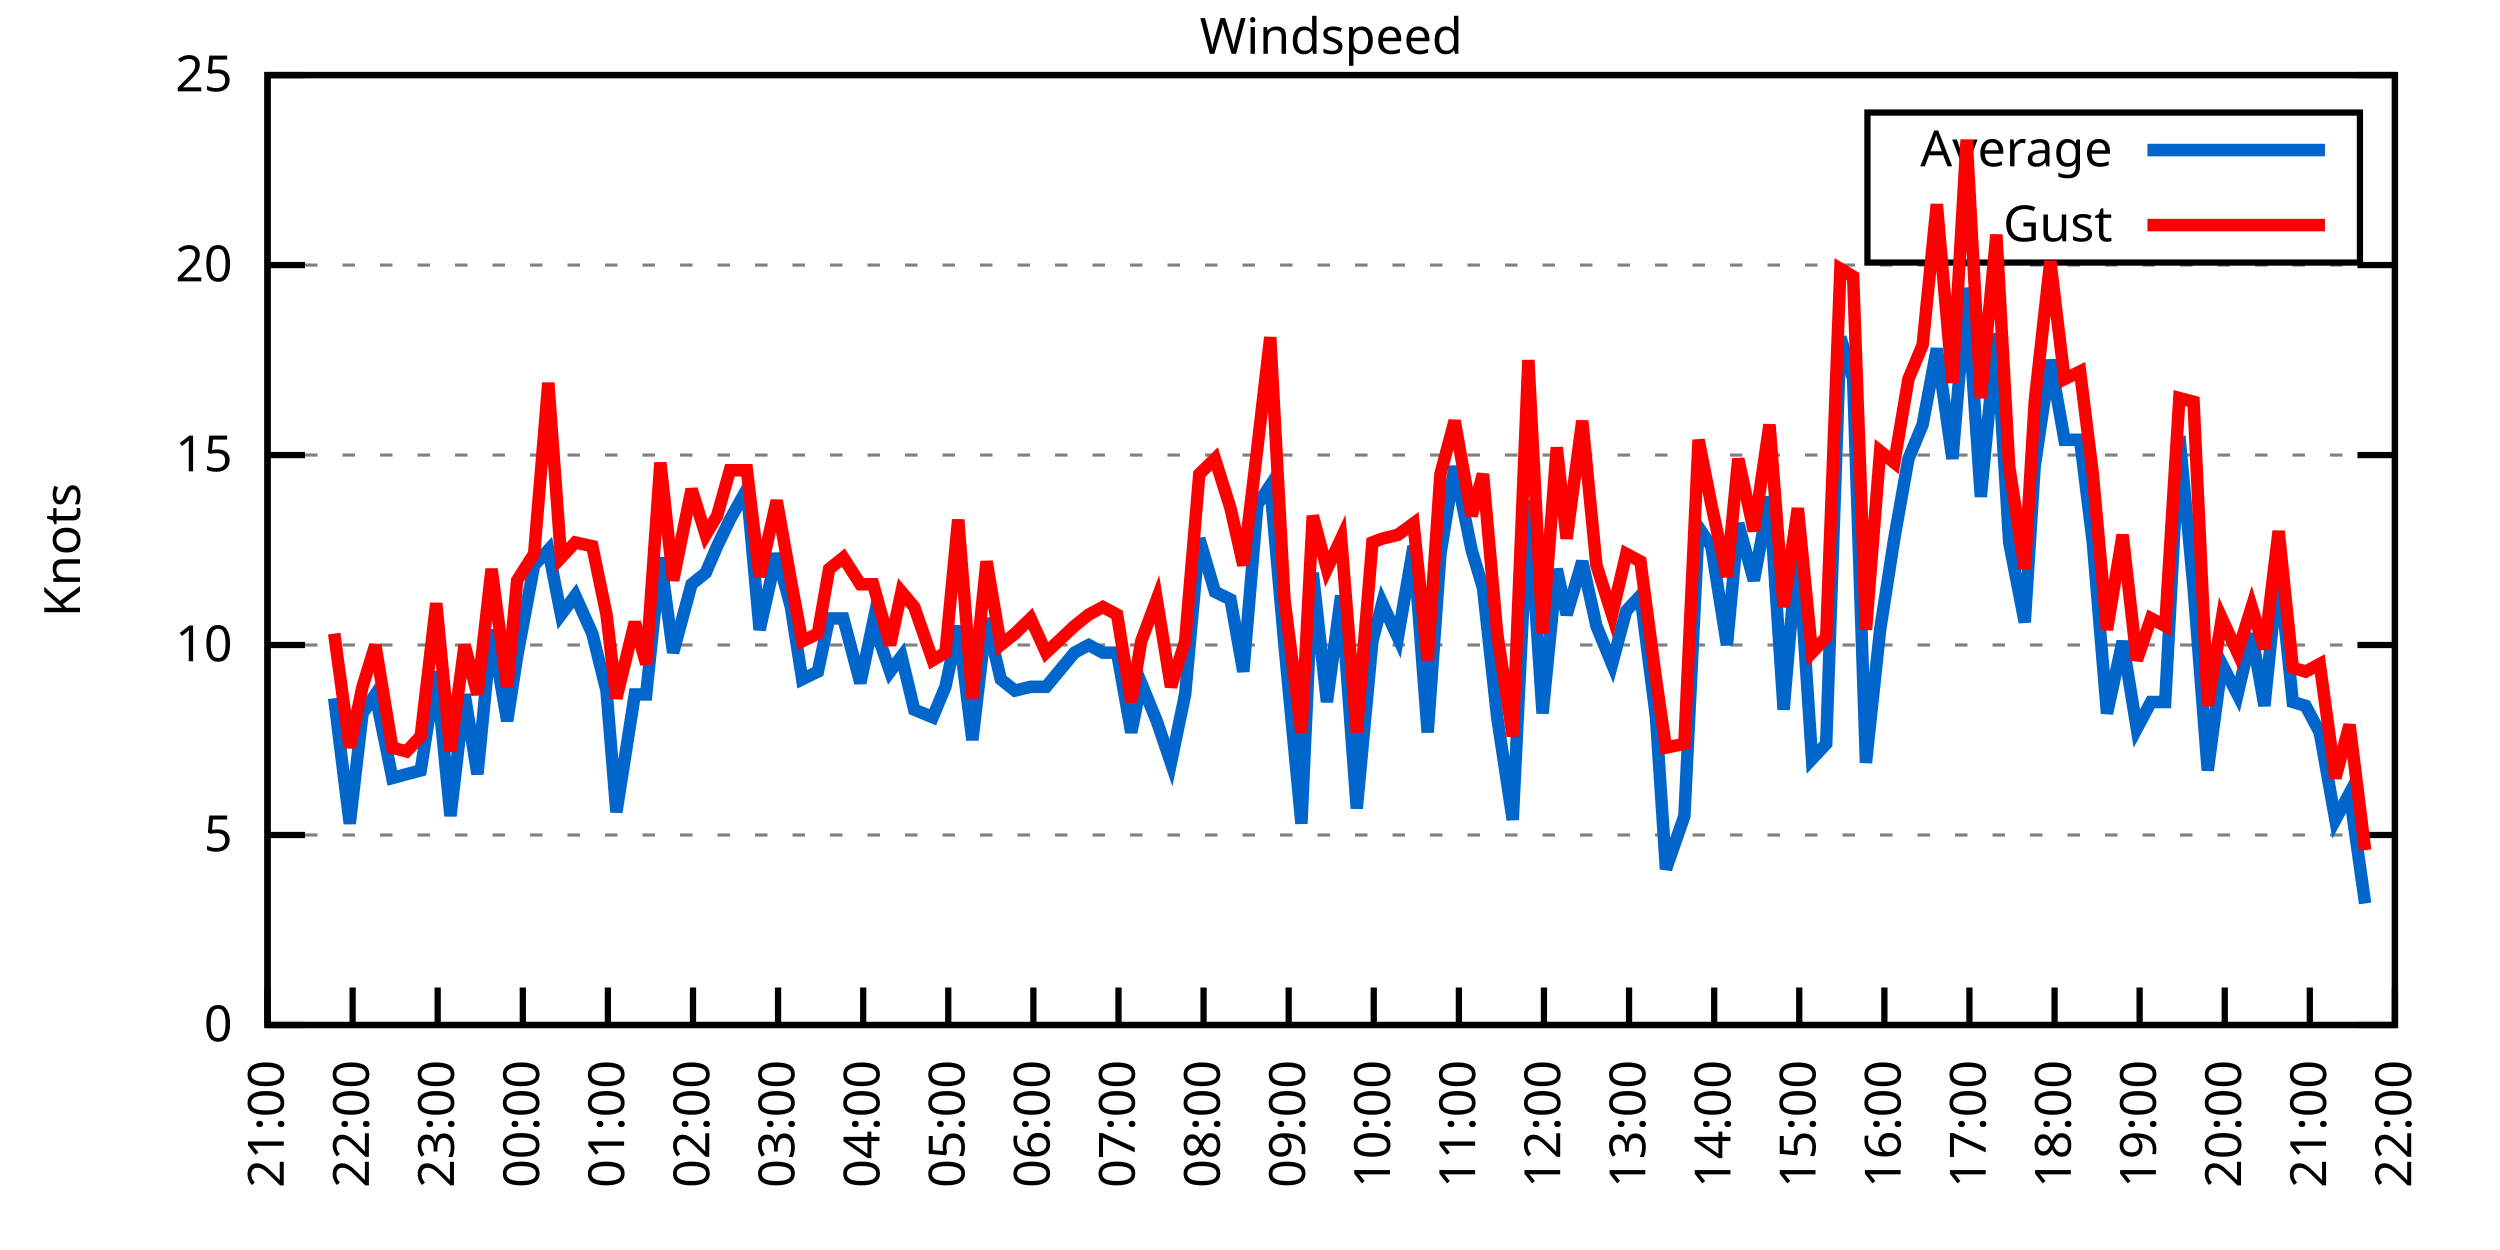
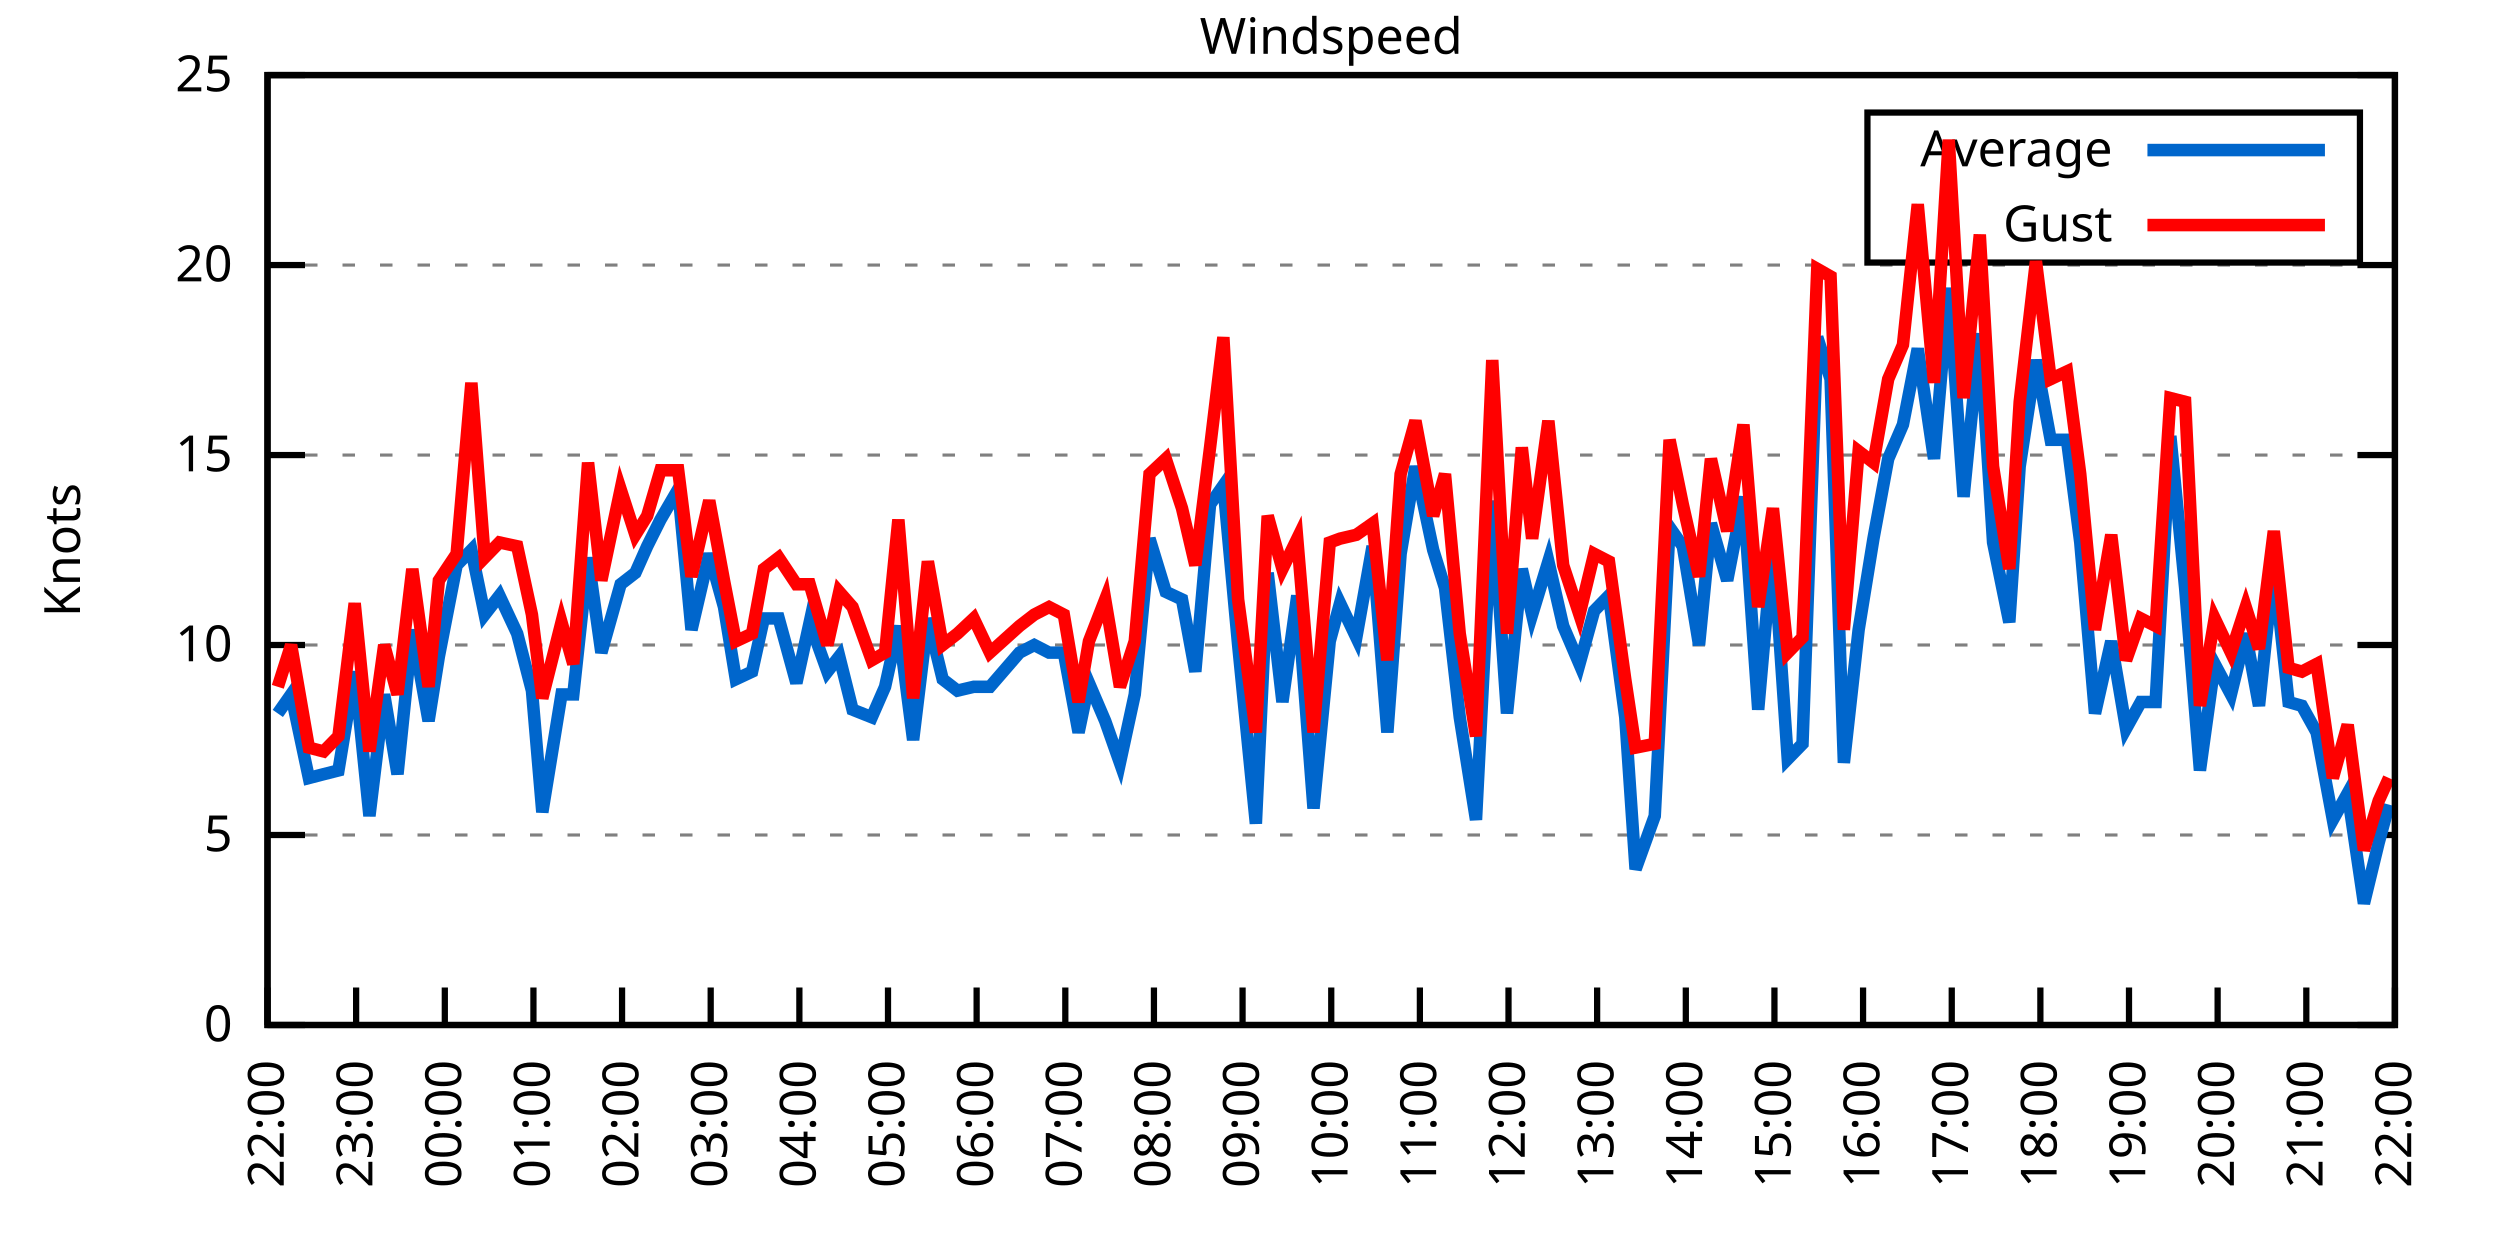
<svg xmlns="http://www.w3.org/2000/svg" xmlns:xlink="http://www.w3.org/1999/xlink" width="400" height="200" viewBox="0 0 400 200">
  <g id="gnuplot_canvas">
    <rect x="0" y="0" width="400" height="200" fill="none" />
    <defs>
      <circle id="gpDot" r="0.5" stroke-width="0.5" stroke="currentColor" />
      <path id="gpPt0" stroke-width="0.333" stroke="currentColor" d="M-1,0 h2 M0,-1 v2" />
      <path id="gpPt1" stroke-width="0.333" stroke="currentColor" d="M-1,-1 L1,1 M1,-1 L-1,1" />
      <path id="gpPt2" stroke-width="0.333" stroke="currentColor" d="M-1,0 L1,0 M0,-1 L0,1 M-1,-1 L1,1 M-1,1 L1,-1" />
      <rect id="gpPt3" stroke-width="0.333" stroke="currentColor" x="-1" y="-1" width="2" height="2" />
      <rect id="gpPt4" stroke-width="0.333" stroke="currentColor" fill="currentColor" x="-1" y="-1" width="2" height="2" />
      <circle id="gpPt5" stroke-width="0.333" stroke="currentColor" cx="0" cy="0" r="1" />
      <use xlink:href="#gpPt5" id="gpPt6" fill="currentColor" stroke="none" />
      <path id="gpPt7" stroke-width="0.333" stroke="currentColor" d="M0,-1.33 L-1.33,0.67 L1.33,0.67 z" />
      <use xlink:href="#gpPt7" id="gpPt8" fill="currentColor" stroke="none" />
      <use xlink:href="#gpPt7" id="gpPt9" stroke="currentColor" transform="rotate(180)" />
      <use xlink:href="#gpPt9" id="gpPt10" fill="currentColor" stroke="none" />
      <use xlink:href="#gpPt3" id="gpPt11" stroke="currentColor" transform="rotate(45)" />
      <use xlink:href="#gpPt11" id="gpPt12" fill="currentColor" stroke="none" />
      <path id="gpPt13" stroke-width="0.333" stroke="currentColor" d="M0,1.330 L1.265,0.411 L0.782,-1.067 L-0.782,-1.076 L-1.265,0.411 z" />
      <use xlink:href="#gpPt13" id="gpPt14" fill="currentColor" stroke="none" />
      <filter id="textbox" filterUnits="objectBoundingBox" x="0" y="0" height="1" width="1">
        <feFlood flood-color="white" flood-opacity="1" result="bgnd" />
        <feComposite in="SourceGraphic" in2="bgnd" operator="atop" />
      </filter>
      <filter id="greybox" filterUnits="objectBoundingBox" x="0" y="0" height="1" width="1">
        <feFlood flood-color="lightgrey" flood-opacity="1" result="grey" />
        <feComposite in="SourceGraphic" in2="grey" operator="atop" />
      </filter>
    </defs>
    <g fill="none" color="white" stroke="currentColor" stroke-width="1.00" stroke-linecap="butt" stroke-linejoin="miter">
</g>
    <g fill="none" color="black" stroke="currentColor" stroke-width="1.00" stroke-linecap="butt" stroke-linejoin="miter">
      <g stroke="none" shape-rendering="crispEdges">
        <polygon fill="rgb(255, 255, 255)" points="42.80,164.00 383.18,164.00 383.18,12.02 42.80,12.02 " />
      </g>
    </g>
    <g fill="none" color="black" stroke="currentColor" stroke-width="1.00" stroke-linecap="butt" stroke-linejoin="miter">
</g>
    <g fill="none" color="black" stroke="black" stroke-width="0.50" stroke-linecap="butt" stroke-linejoin="miter">
</g>
    <g fill="none" color="gray" stroke="currentColor" stroke-width="0.50" stroke-linecap="butt" stroke-linejoin="miter">
      <path stroke="gray" stroke-dasharray="2,4" class="gridline" d="M42.80,164.00 L383.19,164.00  " />
    </g>
    <g fill="none" color="gray" stroke="gray" stroke-width="1.00" stroke-linecap="butt" stroke-linejoin="miter">
</g>
    <g fill="none" color="black" stroke="currentColor" stroke-width="1.00" stroke-linecap="butt" stroke-linejoin="miter">
      <path stroke="black" d="M42.80,164.00 L48.80,164.00 M383.19,164.00 L377.19,164.00  " />
      <g transform="translate(37.20,166.60)" stroke="none" fill="black" font-family="Sans" font-size="8.00" text-anchor="end">
        <text>
          <tspan font-family="Sans"> 0</tspan>
        </text>
      </g>
    </g>
    <g fill="none" color="black" stroke="currentColor" stroke-width="1.00" stroke-linecap="butt" stroke-linejoin="miter">
</g>
    <g fill="none" color="black" stroke="black" stroke-width="0.50" stroke-linecap="butt" stroke-linejoin="miter">
</g>
    <g fill="none" color="gray" stroke="currentColor" stroke-width="0.50" stroke-linecap="butt" stroke-linejoin="miter">
      <path stroke="gray" stroke-dasharray="2,4" class="gridline" d="M42.80,133.60 L383.19,133.60  " />
    </g>
    <g fill="none" color="gray" stroke="gray" stroke-width="1.00" stroke-linecap="butt" stroke-linejoin="miter">
</g>
    <g fill="none" color="black" stroke="currentColor" stroke-width="1.00" stroke-linecap="butt" stroke-linejoin="miter">
      <path stroke="black" d="M42.80,133.60 L48.80,133.60 M383.19,133.60 L377.19,133.60  " />
      <g transform="translate(37.20,136.20)" stroke="none" fill="black" font-family="Sans" font-size="8.00" text-anchor="end">
        <text>
          <tspan font-family="Sans"> 5</tspan>
        </text>
      </g>
    </g>
    <g fill="none" color="black" stroke="currentColor" stroke-width="1.00" stroke-linecap="butt" stroke-linejoin="miter">
</g>
    <g fill="none" color="black" stroke="black" stroke-width="0.50" stroke-linecap="butt" stroke-linejoin="miter">
</g>
    <g fill="none" color="gray" stroke="currentColor" stroke-width="0.50" stroke-linecap="butt" stroke-linejoin="miter">
      <path stroke="gray" stroke-dasharray="2,4" class="gridline" d="M42.80,103.20 L383.19,103.20  " />
    </g>
    <g fill="none" color="gray" stroke="gray" stroke-width="1.00" stroke-linecap="butt" stroke-linejoin="miter">
</g>
    <g fill="none" color="black" stroke="currentColor" stroke-width="1.00" stroke-linecap="butt" stroke-linejoin="miter">
      <path stroke="black" d="M42.80,103.20 L48.80,103.20 M383.19,103.20 L377.19,103.20  " />
      <g transform="translate(37.20,105.80)" stroke="none" fill="black" font-family="Sans" font-size="8.00" text-anchor="end">
        <text>
          <tspan font-family="Sans"> 10</tspan>
        </text>
      </g>
    </g>
    <g fill="none" color="black" stroke="currentColor" stroke-width="1.00" stroke-linecap="butt" stroke-linejoin="miter">
</g>
    <g fill="none" color="black" stroke="black" stroke-width="0.50" stroke-linecap="butt" stroke-linejoin="miter">
</g>
    <g fill="none" color="gray" stroke="currentColor" stroke-width="0.50" stroke-linecap="butt" stroke-linejoin="miter">
      <path stroke="gray" stroke-dasharray="2,4" class="gridline" d="M42.80,72.81 L383.19,72.81  " />
    </g>
    <g fill="none" color="gray" stroke="gray" stroke-width="1.00" stroke-linecap="butt" stroke-linejoin="miter">
</g>
    <g fill="none" color="black" stroke="currentColor" stroke-width="1.00" stroke-linecap="butt" stroke-linejoin="miter">
      <path stroke="black" d="M42.80,72.81 L48.80,72.81 M383.19,72.81 L377.19,72.81  " />
      <g transform="translate(37.20,75.41)" stroke="none" fill="black" font-family="Sans" font-size="8.00" text-anchor="end">
        <text>
          <tspan font-family="Sans"> 15</tspan>
        </text>
      </g>
    </g>
    <g fill="none" color="black" stroke="currentColor" stroke-width="1.00" stroke-linecap="butt" stroke-linejoin="miter">
</g>
    <g fill="none" color="black" stroke="black" stroke-width="0.50" stroke-linecap="butt" stroke-linejoin="miter">
</g>
    <g fill="none" color="gray" stroke="currentColor" stroke-width="0.50" stroke-linecap="butt" stroke-linejoin="miter">
      <path stroke="gray" stroke-dasharray="2,4" class="gridline" d="M42.80,42.41 L383.19,42.41  " />
    </g>
    <g fill="none" color="gray" stroke="gray" stroke-width="1.00" stroke-linecap="butt" stroke-linejoin="miter">
</g>
    <g fill="none" color="black" stroke="currentColor" stroke-width="1.00" stroke-linecap="butt" stroke-linejoin="miter">
      <path stroke="black" d="M42.80,42.41 L48.80,42.41 M383.19,42.41 L377.19,42.41  " />
      <g transform="translate(37.20,45.01)" stroke="none" fill="black" font-family="Sans" font-size="8.00" text-anchor="end">
        <text>
          <tspan font-family="Sans"> 20</tspan>
        </text>
      </g>
    </g>
    <g fill="none" color="black" stroke="currentColor" stroke-width="1.00" stroke-linecap="butt" stroke-linejoin="miter">
</g>
    <g fill="none" color="black" stroke="black" stroke-width="0.50" stroke-linecap="butt" stroke-linejoin="miter">
</g>
    <g fill="none" color="gray" stroke="currentColor" stroke-width="0.50" stroke-linecap="butt" stroke-linejoin="miter">
      <path stroke="gray" stroke-dasharray="2,4" class="gridline" d="M42.80,12.01 L383.19,12.01  " />
    </g>
    <g fill="none" color="gray" stroke="gray" stroke-width="1.00" stroke-linecap="butt" stroke-linejoin="miter">
</g>
    <g fill="none" color="black" stroke="currentColor" stroke-width="1.00" stroke-linecap="butt" stroke-linejoin="miter">
      <path stroke="black" d="M42.80,12.01 L48.80,12.01 M383.19,12.01 L377.19,12.01  " />
      <g transform="translate(37.20,14.61)" stroke="none" fill="black" font-family="Sans" font-size="8.00" text-anchor="end">
        <text>
          <tspan font-family="Sans"> 25</tspan>
        </text>
      </g>
    </g>
    <g fill="none" color="black" stroke="currentColor" stroke-width="1.00" stroke-linecap="butt" stroke-linejoin="miter">
      <path stroke="black" d="M42.80,164.00 L42.80,158.00  " />
      <g transform="translate(45.40,169.60) rotate(270.00)" stroke="none" fill="black" font-family="Sans" font-size="8.00" text-anchor="end">
        <text>
-           <tspan font-family="Sans">21:00</tspan>
-         </text>
-       </g>
-     </g>
-     <g fill="none" color="black" stroke="currentColor" stroke-width="1.00" stroke-linecap="butt" stroke-linejoin="miter">
-       <path stroke="black" d="M56.42,164.00 L56.42,158.00  " />
-       <g transform="translate(59.02,169.60) rotate(270.00)" stroke="none" fill="black" font-family="Sans" font-size="8.00" text-anchor="end">
-         <text>
          <tspan font-family="Sans">22:00</tspan>
        </text>
      </g>
    </g>
    <g fill="none" color="black" stroke="currentColor" stroke-width="1.00" stroke-linecap="butt" stroke-linejoin="miter">
-       <path stroke="black" d="M70.03,164.00 L70.03,158.00  " />
-       <g transform="translate(72.63,169.60) rotate(270.00)" stroke="none" fill="black" font-family="Sans" font-size="8.00" text-anchor="end">
+       <path stroke="black" d="M56.98,164.00 L56.98,158.00  " />
+       <g transform="translate(59.58,169.60) rotate(270.00)" stroke="none" fill="black" font-family="Sans" font-size="8.00" text-anchor="end">
        <text>
          <tspan font-family="Sans">23:00</tspan>
        </text>
      </g>
    </g>
    <g fill="none" color="black" stroke="currentColor" stroke-width="1.00" stroke-linecap="butt" stroke-linejoin="miter">
-       <path stroke="black" d="M83.65,164.00 L83.65,158.00  " />
-       <g transform="translate(86.25,169.60) rotate(270.00)" stroke="none" fill="black" font-family="Sans" font-size="8.00" text-anchor="end">
+       <path stroke="black" d="M71.17,164.00 L71.17,158.00  " />
+       <g transform="translate(73.77,169.60) rotate(270.00)" stroke="none" fill="black" font-family="Sans" font-size="8.00" text-anchor="end">
        <text>
          <tspan font-family="Sans">00:00</tspan>
        </text>
      </g>
    </g>
    <g fill="none" color="black" stroke="currentColor" stroke-width="1.00" stroke-linecap="butt" stroke-linejoin="miter">
-       <path stroke="black" d="M97.26,164.00 L97.26,158.00  " />
-       <g transform="translate(99.86,169.60) rotate(270.00)" stroke="none" fill="black" font-family="Sans" font-size="8.00" text-anchor="end">
+       <path stroke="black" d="M85.35,164.00 L85.35,158.00  " />
+       <g transform="translate(87.95,169.60) rotate(270.00)" stroke="none" fill="black" font-family="Sans" font-size="8.00" text-anchor="end">
        <text>
          <tspan font-family="Sans">01:00</tspan>
        </text>
      </g>
    </g>
    <g fill="none" color="black" stroke="currentColor" stroke-width="1.00" stroke-linecap="butt" stroke-linejoin="miter">
-       <path stroke="black" d="M110.88,164.00 L110.88,158.00  " />
-       <g transform="translate(113.48,169.60) rotate(270.00)" stroke="none" fill="black" font-family="Sans" font-size="8.00" text-anchor="end">
+       <path stroke="black" d="M99.53,164.00 L99.53,158.00  " />
+       <g transform="translate(102.13,169.60) rotate(270.00)" stroke="none" fill="black" font-family="Sans" font-size="8.00" text-anchor="end">
        <text>
          <tspan font-family="Sans">02:00</tspan>
        </text>
      </g>
    </g>
    <g fill="none" color="black" stroke="currentColor" stroke-width="1.00" stroke-linecap="butt" stroke-linejoin="miter">
-       <path stroke="black" d="M124.49,164.00 L124.49,158.00  " />
-       <g transform="translate(127.09,169.60) rotate(270.00)" stroke="none" fill="black" font-family="Sans" font-size="8.00" text-anchor="end">
+       <path stroke="black" d="M113.71,164.00 L113.71,158.00  " />
+       <g transform="translate(116.31,169.60) rotate(270.00)" stroke="none" fill="black" font-family="Sans" font-size="8.00" text-anchor="end">
        <text>
          <tspan font-family="Sans">03:00</tspan>
        </text>
      </g>
    </g>
    <g fill="none" color="black" stroke="currentColor" stroke-width="1.00" stroke-linecap="butt" stroke-linejoin="miter">
-       <path stroke="black" d="M138.11,164.00 L138.11,158.00  " />
-       <g transform="translate(140.71,169.60) rotate(270.00)" stroke="none" fill="black" font-family="Sans" font-size="8.00" text-anchor="end">
+       <path stroke="black" d="M127.90,164.00 L127.90,158.00  " />
+       <g transform="translate(130.50,169.60) rotate(270.00)" stroke="none" fill="black" font-family="Sans" font-size="8.00" text-anchor="end">
        <text>
          <tspan font-family="Sans">04:00</tspan>
        </text>
      </g>
    </g>
    <g fill="none" color="black" stroke="currentColor" stroke-width="1.00" stroke-linecap="butt" stroke-linejoin="miter">
-       <path stroke="black" d="M151.72,164.00 L151.72,158.00  " />
-       <g transform="translate(154.32,169.60) rotate(270.00)" stroke="none" fill="black" font-family="Sans" font-size="8.00" text-anchor="end">
+       <path stroke="black" d="M142.08,164.00 L142.08,158.00  " />
+       <g transform="translate(144.68,169.60) rotate(270.00)" stroke="none" fill="black" font-family="Sans" font-size="8.00" text-anchor="end">
        <text>
          <tspan font-family="Sans">05:00</tspan>
        </text>
      </g>
    </g>
    <g fill="none" color="black" stroke="currentColor" stroke-width="1.00" stroke-linecap="butt" stroke-linejoin="miter">
-       <path stroke="black" d="M165.34,164.00 L165.34,158.00  " />
-       <g transform="translate(167.94,169.60) rotate(270.00)" stroke="none" fill="black" font-family="Sans" font-size="8.00" text-anchor="end">
+       <path stroke="black" d="M156.26,164.00 L156.26,158.00  " />
+       <g transform="translate(158.86,169.60) rotate(270.00)" stroke="none" fill="black" font-family="Sans" font-size="8.00" text-anchor="end">
        <text>
          <tspan font-family="Sans">06:00</tspan>
        </text>
      </g>
    </g>
    <g fill="none" color="black" stroke="currentColor" stroke-width="1.00" stroke-linecap="butt" stroke-linejoin="miter">
-       <path stroke="black" d="M178.96,164.00 L178.96,158.00  " />
-       <g transform="translate(181.56,169.60) rotate(270.00)" stroke="none" fill="black" font-family="Sans" font-size="8.00" text-anchor="end">
+       <path stroke="black" d="M170.45,164.00 L170.45,158.00  " />
+       <g transform="translate(173.05,169.60) rotate(270.00)" stroke="none" fill="black" font-family="Sans" font-size="8.00" text-anchor="end">
        <text>
          <tspan font-family="Sans">07:00</tspan>
        </text>
      </g>
    </g>
    <g fill="none" color="black" stroke="currentColor" stroke-width="1.00" stroke-linecap="butt" stroke-linejoin="miter">
-       <path stroke="black" d="M192.57,164.00 L192.57,158.00  " />
-       <g transform="translate(195.17,169.60) rotate(270.00)" stroke="none" fill="black" font-family="Sans" font-size="8.00" text-anchor="end">
+       <path stroke="black" d="M184.63,164.00 L184.63,158.00  " />
+       <g transform="translate(187.23,169.60) rotate(270.00)" stroke="none" fill="black" font-family="Sans" font-size="8.00" text-anchor="end">
        <text>
          <tspan font-family="Sans">08:00</tspan>
        </text>
      </g>
    </g>
    <g fill="none" color="black" stroke="currentColor" stroke-width="1.00" stroke-linecap="butt" stroke-linejoin="miter">
-       <path stroke="black" d="M206.19,164.00 L206.19,158.00  " />
-       <g transform="translate(208.79,169.60) rotate(270.00)" stroke="none" fill="black" font-family="Sans" font-size="8.00" text-anchor="end">
+       <path stroke="black" d="M198.81,164.00 L198.81,158.00  " />
+       <g transform="translate(201.41,169.60) rotate(270.00)" stroke="none" fill="black" font-family="Sans" font-size="8.00" text-anchor="end">
        <text>
          <tspan font-family="Sans">09:00</tspan>
        </text>
      </g>
    </g>
    <g fill="none" color="black" stroke="currentColor" stroke-width="1.00" stroke-linecap="butt" stroke-linejoin="miter">
-       <path stroke="black" d="M219.80,164.00 L219.80,158.00  " />
-       <g transform="translate(222.40,169.60) rotate(270.00)" stroke="none" fill="black" font-family="Sans" font-size="8.00" text-anchor="end">
+       <path stroke="black" d="M213.00,164.00 L213.00,158.00  " />
+       <g transform="translate(215.60,169.60) rotate(270.00)" stroke="none" fill="black" font-family="Sans" font-size="8.00" text-anchor="end">
        <text>
          <tspan font-family="Sans">10:00</tspan>
        </text>
      </g>
    </g>
    <g fill="none" color="black" stroke="currentColor" stroke-width="1.00" stroke-linecap="butt" stroke-linejoin="miter">
-       <path stroke="black" d="M233.42,164.00 L233.42,158.00  " />
-       <g transform="translate(236.02,169.60) rotate(270.00)" stroke="none" fill="black" font-family="Sans" font-size="8.00" text-anchor="end">
+       <path stroke="black" d="M227.18,164.00 L227.18,158.00  " />
+       <g transform="translate(229.78,169.60) rotate(270.00)" stroke="none" fill="black" font-family="Sans" font-size="8.00" text-anchor="end">
        <text>
          <tspan font-family="Sans">11:00</tspan>
        </text>
      </g>
    </g>
    <g fill="none" color="black" stroke="currentColor" stroke-width="1.00" stroke-linecap="butt" stroke-linejoin="miter">
-       <path stroke="black" d="M247.03,164.00 L247.03,158.00  " />
-       <g transform="translate(249.63,169.60) rotate(270.00)" stroke="none" fill="black" font-family="Sans" font-size="8.00" text-anchor="end">
+       <path stroke="black" d="M241.36,164.00 L241.36,158.00  " />
+       <g transform="translate(243.96,169.60) rotate(270.00)" stroke="none" fill="black" font-family="Sans" font-size="8.00" text-anchor="end">
        <text>
          <tspan font-family="Sans">12:00</tspan>
        </text>
      </g>
    </g>
    <g fill="none" color="black" stroke="currentColor" stroke-width="1.00" stroke-linecap="butt" stroke-linejoin="miter">
-       <path stroke="black" d="M260.65,164.00 L260.65,158.00  " />
-       <g transform="translate(263.25,169.60) rotate(270.00)" stroke="none" fill="black" font-family="Sans" font-size="8.00" text-anchor="end">
+       <path stroke="black" d="M255.54,164.00 L255.54,158.00  " />
+       <g transform="translate(258.14,169.60) rotate(270.00)" stroke="none" fill="black" font-family="Sans" font-size="8.00" text-anchor="end">
        <text>
          <tspan font-family="Sans">13:00</tspan>
        </text>
      </g>
    </g>
    <g fill="none" color="black" stroke="currentColor" stroke-width="1.00" stroke-linecap="butt" stroke-linejoin="miter">
-       <path stroke="black" d="M274.27,164.00 L274.27,158.00  " />
-       <g transform="translate(276.87,169.60) rotate(270.00)" stroke="none" fill="black" font-family="Sans" font-size="8.00" text-anchor="end">
+       <path stroke="black" d="M269.73,164.00 L269.73,158.00  " />
+       <g transform="translate(272.33,169.60) rotate(270.00)" stroke="none" fill="black" font-family="Sans" font-size="8.00" text-anchor="end">
        <text>
          <tspan font-family="Sans">14:00</tspan>
        </text>
      </g>
    </g>
    <g fill="none" color="black" stroke="currentColor" stroke-width="1.00" stroke-linecap="butt" stroke-linejoin="miter">
-       <path stroke="black" d="M287.88,164.00 L287.88,158.00  " />
-       <g transform="translate(290.48,169.60) rotate(270.00)" stroke="none" fill="black" font-family="Sans" font-size="8.00" text-anchor="end">
+       <path stroke="black" d="M283.91,164.00 L283.91,158.00  " />
+       <g transform="translate(286.51,169.60) rotate(270.00)" stroke="none" fill="black" font-family="Sans" font-size="8.00" text-anchor="end">
        <text>
          <tspan font-family="Sans">15:00</tspan>
        </text>
      </g>
    </g>
    <g fill="none" color="black" stroke="currentColor" stroke-width="1.00" stroke-linecap="butt" stroke-linejoin="miter">
-       <path stroke="black" d="M301.50,164.00 L301.50,158.00  " />
-       <g transform="translate(304.10,169.60) rotate(270.00)" stroke="none" fill="black" font-family="Sans" font-size="8.00" text-anchor="end">
+       <path stroke="black" d="M298.09,164.00 L298.09,158.00  " />
+       <g transform="translate(300.69,169.60) rotate(270.00)" stroke="none" fill="black" font-family="Sans" font-size="8.00" text-anchor="end">
        <text>
          <tspan font-family="Sans">16:00</tspan>
        </text>
      </g>
    </g>
    <g fill="none" color="black" stroke="currentColor" stroke-width="1.00" stroke-linecap="butt" stroke-linejoin="miter">
-       <path stroke="black" d="M315.11,164.00 L315.11,158.00  " />
-       <g transform="translate(317.71,169.60) rotate(270.00)" stroke="none" fill="black" font-family="Sans" font-size="8.00" text-anchor="end">
+       <path stroke="black" d="M312.28,164.00 L312.28,158.00  " />
+       <g transform="translate(314.88,169.60) rotate(270.00)" stroke="none" fill="black" font-family="Sans" font-size="8.00" text-anchor="end">
        <text>
          <tspan font-family="Sans">17:00</tspan>
        </text>
      </g>
    </g>
    <g fill="none" color="black" stroke="currentColor" stroke-width="1.00" stroke-linecap="butt" stroke-linejoin="miter">
-       <path stroke="black" d="M328.73,164.00 L328.73,158.00  " />
-       <g transform="translate(331.33,169.60) rotate(270.00)" stroke="none" fill="black" font-family="Sans" font-size="8.00" text-anchor="end">
+       <path stroke="black" d="M326.46,164.00 L326.46,158.00  " />
+       <g transform="translate(329.06,169.60) rotate(270.00)" stroke="none" fill="black" font-family="Sans" font-size="8.00" text-anchor="end">
        <text>
          <tspan font-family="Sans">18:00</tspan>
        </text>
      </g>
    </g>
    <g fill="none" color="black" stroke="currentColor" stroke-width="1.00" stroke-linecap="butt" stroke-linejoin="miter">
-       <path stroke="black" d="M342.34,164.00 L342.34,158.00  " />
-       <g transform="translate(344.94,169.60) rotate(270.00)" stroke="none" fill="black" font-family="Sans" font-size="8.00" text-anchor="end">
+       <path stroke="black" d="M340.64,164.00 L340.64,158.00  " />
+       <g transform="translate(343.24,169.60) rotate(270.00)" stroke="none" fill="black" font-family="Sans" font-size="8.00" text-anchor="end">
        <text>
          <tspan font-family="Sans">19:00</tspan>
        </text>
      </g>
    </g>
    <g fill="none" color="black" stroke="currentColor" stroke-width="1.00" stroke-linecap="butt" stroke-linejoin="miter">
-       <path stroke="black" d="M355.96,164.00 L355.96,158.00  " />
-       <g transform="translate(358.56,169.60) rotate(270.00)" stroke="none" fill="black" font-family="Sans" font-size="8.00" text-anchor="end">
+       <path stroke="black" d="M354.82,164.00 L354.82,158.00  " />
+       <g transform="translate(357.42,169.60) rotate(270.00)" stroke="none" fill="black" font-family="Sans" font-size="8.00" text-anchor="end">
        <text>
          <tspan font-family="Sans">20:00</tspan>
        </text>
      </g>
    </g>
    <g fill="none" color="black" stroke="currentColor" stroke-width="1.00" stroke-linecap="butt" stroke-linejoin="miter">
-       <path stroke="black" d="M369.57,164.00 L369.57,158.00  " />
-       <g transform="translate(372.17,169.60) rotate(270.00)" stroke="none" fill="black" font-family="Sans" font-size="8.00" text-anchor="end">
+       <path stroke="black" d="M369.01,164.00 L369.01,158.00  " />
+       <g transform="translate(371.61,169.60) rotate(270.00)" stroke="none" fill="black" font-family="Sans" font-size="8.00" text-anchor="end">
        <text>
          <tspan font-family="Sans">21:00</tspan>
        </text>
      </g>
    </g>
    <g fill="none" color="black" stroke="currentColor" stroke-width="1.00" stroke-linecap="butt" stroke-linejoin="miter">
      <path stroke="black" d="M383.19,164.00 L383.19,158.00  " />
      <g transform="translate(385.79,169.60) rotate(270.00)" stroke="none" fill="black" font-family="Sans" font-size="8.00" text-anchor="end">
        <text>
          <tspan font-family="Sans">22:00</tspan>
        </text>
      </g>
    </g>
    <g fill="none" color="black" stroke="currentColor" stroke-width="1.00" stroke-linecap="butt" stroke-linejoin="miter">
</g>
    <g fill="none" color="black" stroke="currentColor" stroke-width="1.00" stroke-linecap="butt" stroke-linejoin="miter">
      <path stroke="black" d="M42.80,12.01 L42.80,164.00 L383.19,164.00 L383.19,12.01 L42.80,12.01 Z  " />
    </g>
    <g fill="none" color="black" stroke="currentColor" stroke-width="1.00" stroke-linecap="butt" stroke-linejoin="miter">
</g>
    <g fill="none" color="black" stroke="currentColor" stroke-width="1.00" stroke-linecap="butt" stroke-linejoin="miter">
      <path stroke="black" d="M298.79,42.01 L298.79,18.01 L377.59,18.01 L377.59,42.01 L298.79,42.01 Z  " />
    </g>
    <g id="Windspeed_plot_1">
      <g fill="none" color="white" stroke="black" stroke-width="2.00" stroke-linecap="butt" stroke-linejoin="miter">
</g>
      <g fill="none" color="black" stroke="currentColor" stroke-width="2.00" stroke-linecap="butt" stroke-linejoin="miter">
        <g transform="translate(337.99,26.61)" stroke="none" fill="black" font-family="Sans" font-size="8.00" text-anchor="end">
          <text>
            <tspan font-family="Sans">Average</tspan>
          </text>
        </g>
      </g>
      <g fill="none" color="black" stroke="currentColor" stroke-width="2.00" stroke-linecap="butt" stroke-linejoin="miter">
-         <path stroke="rgb(  0, 102, 204)" d="M343.59,24.01 L371.99,24.01 M53.47,111.72 L55.96,131.78 L58.00,114.15 L60.05,111.11 L62.77,124.48 L65.04,123.87   L67.31,123.27 L69.80,107.46 L72.07,130.56 L74.34,111.11 L76.39,123.87 L78.65,100.77 L81.15,115.36 L82.74,105.03   L85.46,90.44 L87.73,88.00 L89.77,98.34 L92.04,95.30 L94.77,101.38 L97.04,110.50 L98.62,129.95 L101.57,111.11   L103.39,111.11 L105.66,89.22 L107.70,104.42 L110.65,93.48 L112.92,91.65 L114.74,87.40 L116.78,83.14 L119.50,78.28   L121.54,100.77 L124.27,88.61 L126.54,97.12 L128.35,108.68 L130.85,107.46 L132.66,98.95 L134.93,98.95 L137.66,109.28   L139.70,99.56 L142.42,107.46 L144.24,105.03 L146.28,113.54 L149.23,114.76 L151.27,109.89 L153.31,100.16 L155.58,118.40   L157.85,98.95 L160.12,108.68 L162.39,110.50 L164.89,109.89 L167.38,109.89 L171.92,104.42 L174.19,103.20 L176.46,104.42   L178.73,104.42 L181.00,117.19 L182.59,109.28 L185.08,115.36 L187.35,122.05 L189.62,111.11 L191.89,86.18 L194.39,94.69   L196.88,95.91 L198.93,107.46 L201.19,80.71 L203.24,77.67 L205.51,103.20 L208.23,131.78 L210.04,91.65 L212.31,112.32   L214.58,95.30 L217.08,129.35 L219.58,102.60 L221.16,96.52 L223.66,101.99 L226.16,87.40 L228.43,117.19 L230.47,88.61   L232.74,74.63 L235.46,88.00 L237.28,94.08 L239.55,114.76 L242.04,131.17 L244.54,80.10 L246.81,114.15 L249.08,91.04   L250.66,98.34 L253.16,89.83 L255.43,100.16 L257.93,106.24 L260.20,97.73 L262.47,95.30 L264.96,114.76 L266.55,139.07   L269.50,130.56 L271.77,84.36 L273.81,87.40 L276.31,103.20 L278.12,83.75 L280.62,92.87 L283.12,79.49 L285.38,113.54   L287.65,86.79 L289.92,121.44 L292.19,119.01 L294.46,53.96 L296.50,60.65 L298.55,122.05 L300.82,100.77 L303.08,86.18   L305.35,73.41 L307.62,67.94 L309.89,55.78 L312.39,73.41 L314.66,46.06 L316.93,79.49 L319.42,53.35 L321.47,86.79   L323.96,99.56 L325.55,74.63 L328.05,57.61 L330.32,70.37 L332.81,70.37 L334.85,86.79 L337.12,114.15 L339.62,102.60   L341.89,116.58 L344.16,112.32 L346.43,112.32 L348.70,69.77 L350.97,94.08 L353.24,123.27 L355.50,106.24 L358.00,111.11   L360.27,101.38 L362.31,112.93 L364.58,90.44 L366.85,112.32 L368.89,112.93 L371.16,117.19 L373.66,131.17 L375.93,126.91   L378.42,144.55  " />
+         <path stroke="rgb(  0, 102, 204)" d="M343.59,24.01 L371.99,24.01 M44.45,114.15 L46.58,111.11 L49.42,124.48 L51.78,123.87 L54.15,123.27 L56.75,107.46   L59.11,130.56 L61.47,111.11 L63.60,123.87 L65.97,100.77 L68.57,115.36 L70.22,105.03 L73.06,90.44 L75.42,88.00   L77.55,98.34 L79.91,95.30 L82.75,101.38 L85.11,110.50 L86.77,129.95 L89.84,111.11 L91.73,111.11 L94.09,89.22   L96.22,104.42 L99.30,93.48 L101.66,91.65 L103.55,87.40 L105.68,83.14 L108.51,78.28 L110.64,100.77 L113.48,88.61   L115.84,97.12 L117.73,108.68 L120.33,107.46 L122.22,98.95 L124.59,98.95 L127.42,109.28 L129.55,99.56 L132.39,107.46   L134.28,105.03 L136.41,113.54 L139.48,114.76 L141.61,109.89 L143.74,100.16 L146.10,118.40 L148.46,98.95 L150.83,108.68   L153.19,110.50 L155.79,109.89 L158.39,109.89 L163.12,104.42 L165.48,103.20 L167.85,104.42 L170.21,104.42 L172.57,117.19   L174.23,109.28 L176.83,115.36 L179.19,122.05 L181.56,111.11 L183.92,86.18 L186.52,94.69 L189.12,95.91 L191.25,107.46   L193.61,80.71 L195.74,77.67 L198.10,103.20 L200.94,131.78 L202.83,91.65 L205.19,112.32 L207.56,95.30 L210.16,129.35   L212.76,102.60 L214.41,96.52 L217.01,101.99 L219.61,87.40 L221.98,117.19 L224.10,88.61 L226.47,74.63 L229.31,88.00   L231.20,94.08 L233.56,114.76 L236.16,131.17 L238.76,80.10 L241.12,114.15 L243.49,91.04 L245.14,98.34 L247.74,89.83   L250.11,100.16 L252.71,106.24 L255.07,97.73 L257.43,95.30 L260.04,114.76 L261.69,139.07 L264.76,130.56 L267.13,84.36   L269.25,87.40 L271.85,103.20 L273.75,83.75 L276.35,92.87 L278.95,79.49 L281.31,113.54 L283.67,86.79 L286.04,121.44   L288.40,119.01 L290.76,53.96 L292.89,60.65 L295.02,122.05 L297.38,100.77 L299.75,86.18 L302.11,73.41 L304.47,67.94   L306.84,55.78 L309.44,73.41 L311.80,46.06 L314.17,79.49 L316.77,53.35 L318.89,86.79 L321.49,99.56 L323.15,74.63   L325.75,57.61 L328.11,70.37 L330.71,70.37 L332.84,86.79 L335.20,114.15 L337.80,102.60 L340.17,116.58 L342.53,112.32   L344.90,112.32 L347.26,69.77 L349.62,94.08 L351.99,123.27 L354.35,106.24 L356.95,111.11 L359.32,101.38 L361.44,112.93   L363.81,90.44 L366.17,112.32 L368.30,112.93 L370.66,117.19 L373.26,131.17 L375.63,126.91 L378.23,144.55 L380.59,134.82   L382.24,128.74  " />
      </g>
    </g>
    <g id="Windspeed_plot_2">
      <g fill="none" color="black" stroke="currentColor" stroke-width="2.00" stroke-linecap="butt" stroke-linejoin="miter">
        <g transform="translate(337.99,38.61)" stroke="none" fill="black" font-family="Sans" font-size="8.00" text-anchor="end">
          <text>
            <tspan font-family="Sans">Gust</tspan>
          </text>
        </g>
      </g>
      <g fill="none" color="black" stroke="currentColor" stroke-width="2.00" stroke-linecap="butt" stroke-linejoin="miter">
-         <path stroke="rgb(255,   0,   0)" d="M343.59,36.01 L371.99,36.01 M53.47,101.38 L55.96,119.62 L58.00,109.89 L60.05,103.20 L62.77,119.62 L65.04,120.23   L67.31,117.80 L69.80,96.52 L72.07,120.23 L74.34,103.20 L76.39,111.11 L78.65,91.04 L81.15,109.89 L82.74,92.87   L85.46,88.61 L87.73,61.25 L89.77,89.22 L92.04,86.79 L94.77,87.40 L97.04,98.34 L98.62,111.72 L101.57,99.56   L103.39,106.24 L105.66,74.02 L107.70,92.87 L110.65,78.28 L112.92,85.57 L114.74,82.53 L116.78,75.24 L119.50,75.24   L121.54,92.26 L124.27,80.10 L126.54,92.87 L128.35,102.60 L130.85,101.38 L132.66,91.04 L134.93,89.22 L137.66,93.48   L139.70,93.48 L142.42,103.20 L144.24,94.69 L146.28,97.12 L149.23,105.64 L151.27,104.42 L153.31,83.14 L155.58,111.72   L157.85,89.83 L160.12,103.20 L162.39,101.38 L164.89,98.95 L167.38,104.42 L171.92,100.16 L174.19,98.34 L176.46,97.12   L178.73,98.34 L181.00,112.32 L182.59,102.60 L185.08,95.91 L187.35,109.89 L189.62,102.60 L191.89,75.85 L194.39,73.41   L196.88,81.32 L198.93,90.44 L201.19,71.59 L203.24,53.96 L205.51,95.91 L208.23,117.19 L210.04,82.53 L212.31,91.04   L214.58,86.18 L217.08,117.19 L219.58,86.79 L221.16,86.18 L223.66,85.57 L226.16,83.75 L228.43,105.64 L230.47,75.85   L232.74,67.33 L235.46,82.53 L237.28,75.85 L239.55,101.38 L242.04,117.80 L244.54,57.61 L246.81,101.38 L249.08,71.59   L250.66,86.18 L253.16,67.33 L255.43,90.44 L257.93,98.34 L260.20,88.61 L262.47,89.83 L264.96,108.68 L266.55,119.62   L269.50,119.01 L271.77,70.37 L273.81,80.71 L276.31,92.26 L278.12,73.41 L280.62,84.97 L283.12,67.94 L285.38,97.12   L287.65,81.32 L289.92,104.42 L292.19,101.99 L294.46,43.02 L296.50,44.23 L298.55,100.77 L300.82,72.20 L303.08,74.02   L305.35,60.65 L307.62,55.18 L309.89,32.68 L312.39,61.25 L314.66,22.35 L316.93,63.69 L319.42,37.54 L321.47,74.63   L323.96,91.04 L325.55,64.29 L328.05,41.80 L330.32,60.65 L332.81,59.43 L334.85,75.85 L337.12,100.77 L339.62,85.57   L341.89,105.64 L344.16,98.95 L346.43,100.16 L348.70,63.69 L350.97,64.29 L353.24,112.93 L355.50,98.95 L358.00,104.42   L360.27,97.12 L362.31,103.81 L364.58,84.97 L366.85,106.85 L368.89,107.46 L371.16,106.24 L373.66,124.48 L375.93,115.97   L378.42,136.03  " />
+         <path stroke="rgb(255,   0,   0)" d="M343.59,36.01 L371.99,36.01 M44.45,109.89 L46.58,103.20 L49.42,119.62 L51.78,120.23 L54.15,117.80 L56.75,96.52   L59.11,120.23 L61.47,103.20 L63.60,111.11 L65.97,91.04 L68.57,109.89 L70.22,92.87 L73.06,88.61 L75.42,61.25   L77.55,89.22 L79.91,86.79 L82.75,87.40 L85.11,98.34 L86.77,111.72 L89.84,99.56 L91.73,106.24 L94.09,74.02   L96.22,92.87 L99.30,78.28 L101.66,85.57 L103.55,82.53 L105.68,75.24 L108.51,75.24 L110.64,92.26 L113.48,80.10   L115.84,92.87 L117.73,102.60 L120.33,101.38 L122.22,91.04 L124.59,89.22 L127.42,93.48 L129.55,93.48 L132.39,103.20   L134.28,94.69 L136.41,97.12 L139.48,105.64 L141.61,104.42 L143.74,83.14 L146.10,111.72 L148.46,89.83 L150.83,103.20   L153.19,101.38 L155.79,98.95 L158.39,104.42 L163.12,100.16 L165.48,98.34 L167.85,97.12 L170.21,98.34 L172.57,112.32   L174.23,102.60 L176.83,95.91 L179.19,109.89 L181.56,102.60 L183.92,75.85 L186.52,73.41 L189.12,81.32 L191.25,90.44   L193.61,71.59 L195.74,53.96 L198.10,95.91 L200.94,117.19 L202.83,82.53 L205.19,91.04 L207.56,86.18 L210.16,117.19   L212.76,86.79 L214.41,86.18 L217.01,85.57 L219.61,83.75 L221.98,105.64 L224.10,75.85 L226.47,67.33 L229.31,82.53   L231.20,75.85 L233.56,101.38 L236.16,117.80 L238.76,57.61 L241.12,101.38 L243.49,71.59 L245.14,86.18 L247.74,67.33   L250.11,90.44 L252.71,98.34 L255.07,88.61 L257.43,89.83 L260.04,108.68 L261.69,119.62 L264.76,119.01 L267.13,70.37   L269.25,80.71 L271.85,92.26 L273.75,73.41 L276.35,84.97 L278.95,67.94 L281.31,97.12 L283.67,81.32 L286.04,104.42   L288.40,101.99 L290.76,43.02 L292.89,44.23 L295.02,100.77 L297.38,72.20 L299.75,74.02 L302.11,60.65 L304.47,55.18   L306.84,32.68 L309.44,61.25 L311.80,22.35 L314.17,63.69 L316.77,37.54 L318.89,74.63 L321.49,91.04 L323.15,64.29   L325.75,41.80 L328.11,60.65 L330.71,59.43 L332.84,75.85 L335.20,100.77 L337.80,85.57 L340.17,105.64 L342.53,98.95   L344.90,100.16 L347.26,63.69 L349.62,64.29 L351.99,112.93 L354.35,98.95 L356.95,104.42 L359.32,97.12 L361.44,103.81   L363.81,84.97 L366.17,106.85 L368.30,107.46 L370.66,106.24 L373.26,124.48 L375.63,115.97 L378.23,136.03 L380.59,128.13   L382.24,124.48  " />
      </g>
    </g>
    <g fill="none" color="black" stroke="currentColor" stroke-width="2.00" stroke-linecap="butt" stroke-linejoin="miter">
</g>
    <g fill="none" color="black" stroke="black" stroke-width="1.00" stroke-linecap="butt" stroke-linejoin="miter">
</g>
    <g fill="none" color="black" stroke="currentColor" stroke-width="1.00" stroke-linecap="butt" stroke-linejoin="miter">
      <path stroke="black" d="M42.80,12.01 L42.80,164.00 L383.19,164.00 L383.19,12.01 L42.80,12.01 Z  " />
      <g transform="translate(12.80,88.01) rotate(270.00)" stroke="none" fill="black" font-family="Sans" font-size="8.00" text-anchor="middle">
        <text>
          <tspan font-family="Sans">Knots</tspan>
        </text>
      </g>
    </g>
    <g fill="none" color="black" stroke="currentColor" stroke-width="1.00" stroke-linecap="butt" stroke-linejoin="miter">
</g>
    <g fill="none" color="black" stroke="currentColor" stroke-width="1.00" stroke-linecap="butt" stroke-linejoin="miter">
      <g transform="translate(212.99,8.61)" stroke="none" fill="black" font-family="Sans" font-size="8.00" text-anchor="middle">
        <text>
          <tspan font-family="Sans">Windspeed</tspan>
        </text>
      </g>
    </g>
    <g fill="none" color="black" stroke="currentColor" stroke-width="1.00" stroke-linecap="butt" stroke-linejoin="miter">
</g>
  </g>
</svg>
